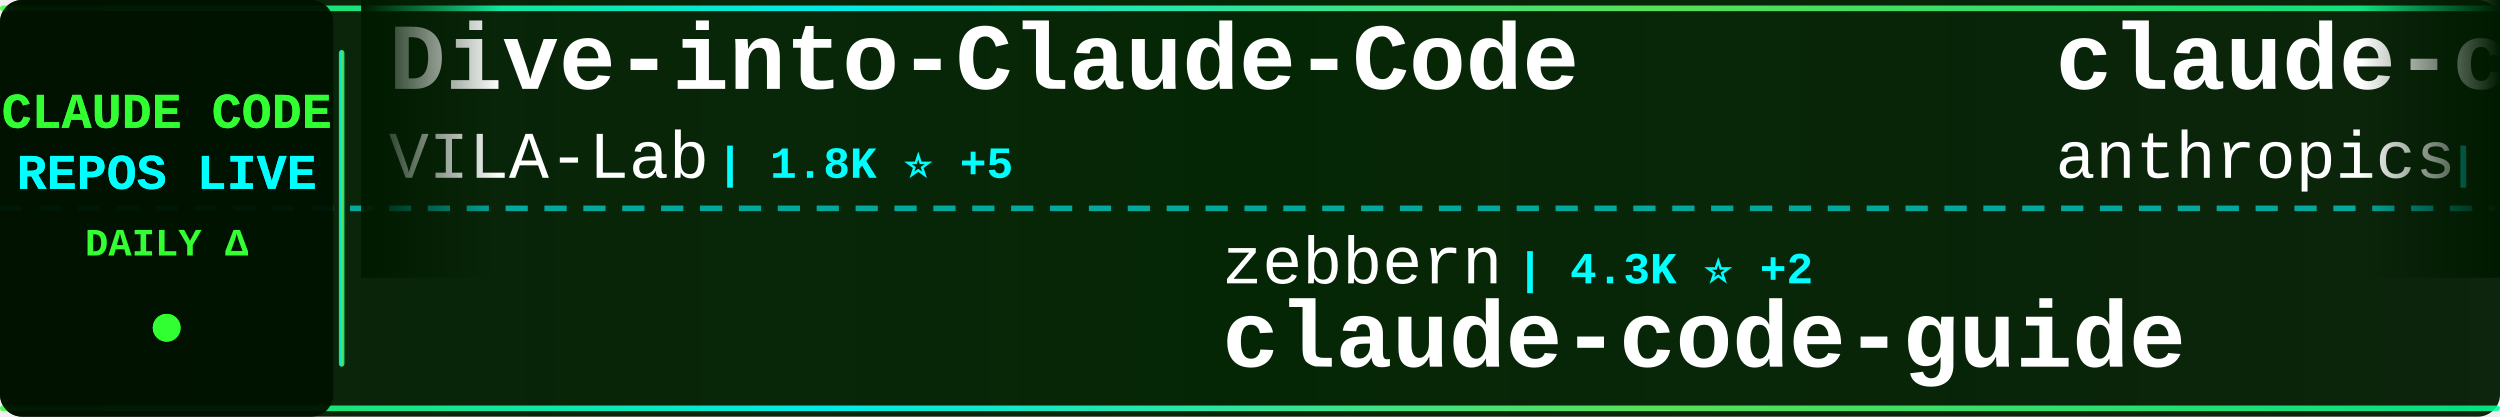
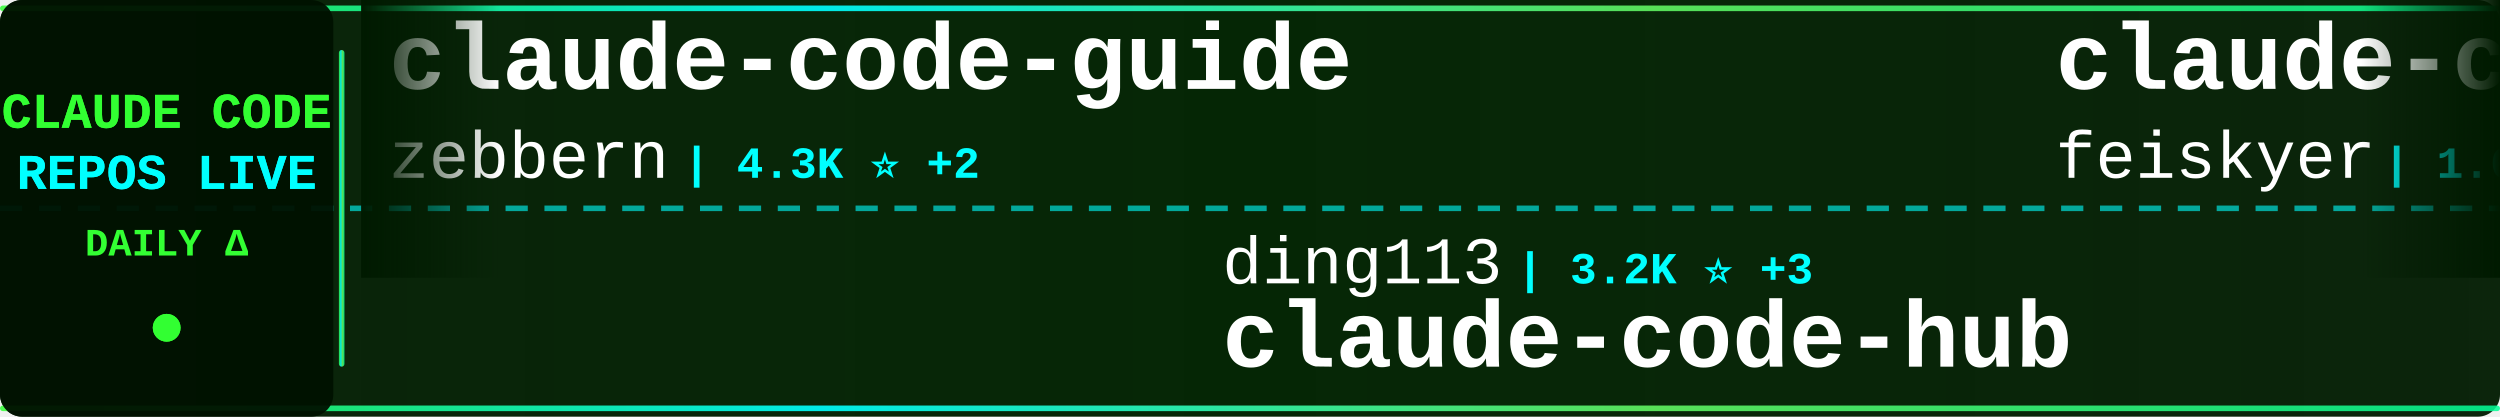
<svg xmlns="http://www.w3.org/2000/svg" width="900" height="150">
  <defs>
    <linearGradient id="tickerBg" x1="0%" y1="0%" x2="100%" y2="0%">
      <stop offset="0%" style="stop-color:#001a00;stop-opacity:0.95" />
      <stop offset="50%" style="stop-color:#002200;stop-opacity:0.98" />
      <stop offset="100%" style="stop-color:#001a00;stop-opacity:0.95" />
    </linearGradient>
    <linearGradient id="borderGrad" x1="0%" y1="0%" x2="100%" y2="0%">
      <stop offset="0%" style="stop-color:#33ff33;stop-opacity:0.85">
        <animate attributeName="stop-opacity" values="0.85;1;0.85" dur="2s" repeatCount="indefinite" />
      </stop>
      <stop offset="33%" style="stop-color:#00ffff;stop-opacity:0.9">
        <animate attributeName="stop-opacity" values="0.9;1;0.9" dur="2.2s" repeatCount="indefinite" />
      </stop>
      <stop offset="66%" style="stop-color:#66ff66;stop-opacity:0.85">
        <animate attributeName="stop-opacity" values="0.85;1;0.85" dur="1.8s" repeatCount="indefinite" />
      </stop>
      <stop offset="100%" style="stop-color:#00ff99;stop-opacity:0.85">
        <animate attributeName="stop-opacity" values="0.85;1;0.85" dur="2s" repeatCount="indefinite" />
      </stop>
    </linearGradient>
    <filter id="textGlow">
      <feGaussianBlur stdDeviation="0.1" result="coloredBlur" />
      <feMerge>
        <feMergeNode in="coloredBlur" />
        <feMergeNode in="SourceGraphic" />
      </feMerge>
    </filter>
    <filter id="metricGlow">
      <feGaussianBlur stdDeviation="0.2" result="coloredBlur" />
      <feMerge>
        <feMergeNode in="coloredBlur" />
        <feMergeNode in="SourceGraphic" />
      </feMerge>
    </filter>
    <linearGradient id="leftFade" x1="0%" y1="0%" x2="100%" y2="0%">
      <stop offset="0%" style="stop-color:#001a00;stop-opacity:1" />
      <stop offset="100%" style="stop-color:#001a00;stop-opacity:0" />
    </linearGradient>
    <linearGradient id="rightFade" x1="0%" y1="0%" x2="100%" y2="0%">
      <stop offset="0%" style="stop-color:#001a00;stop-opacity:0" />
      <stop offset="100%" style="stop-color:#001a00;stop-opacity:1" />
    </linearGradient>
  </defs>
  <rect width="900" height="150" fill="url(#tickerBg)" rx="8" />
  <rect x="0" y="2" width="900" height="2" fill="url(#borderGrad)" rx="1" />
  <rect x="0" y="146" width="900" height="2" fill="url(#borderGrad)" rx="1" />
  <line x1="0" y1="75" x2="900" y2="75" stroke="#00ffff" stroke-width="2" stroke-dasharray="8 6" opacity="0.6" />
  <rect x="0" y="0" width="120" height="150" fill="#001100" opacity="0.95" rx="8" />
  <text x="60" y="46" font-family="'Courier New', monospace" font-size="18" font-weight="bold" fill="#33ff33" text-anchor="middle" filter="url(#textGlow)">
    CLAUDE CODE
  </text>
  <text x="60" y="68" font-family="'Courier New', monospace" font-size="18" font-weight="bold" fill="#00ffff" text-anchor="middle" filter="url(#textGlow)">
    REPOS LIVE
  </text>
  <text x="60" y="92" font-family="'Courier New', monospace" font-size="14" font-weight="bold" fill="#33ff33" text-anchor="middle">
    DAILY Δ
  </text>
  <circle cx="60" cy="118" r="5" fill="#33ff33" filter="url(#metricGlow)">
    <animate attributeName="r" values="4;6;4" dur="1.5s" repeatCount="indefinite" />
    <animate attributeName="opacity" values="0.6;1;0.6" dur="1.5s" repeatCount="indefinite" />
  </circle>
  <rect x="122" y="18" width="2" height="114" fill="url(#borderGrad)" rx="1" />
  <clipPath id="tickerClip">
    <rect x="130" y="0" width="770" height="150" />
  </clipPath>
  <g clip-path="url(#tickerClip)">
    <g id="tickerItems">
      <animateTransform attributeName="transform" attributeType="XML" type="translate" from="0 0" to="-3000 0" dur="54s" repeatCount="indefinite" />
      <g transform="translate(0, 0)">
-         <text x="140" y="32" font-family="'Courier New', monospace" font-size="34" font-weight="bold" fill="#ffffff">Dive-into-Claude-Code</text>
-         <text x="140" y="64" font-family="'Courier New', monospace" font-size="24" font-weight="normal" fill="#ffffff" opacity="1.0">VILA-Lab</text>
-         <text x="258" y="64" font-family="'Courier New', monospace" font-size="16" font-weight="bold" fill="#00ffff"> | 1.8K ⭐ +5</text>
+         <text x="140" y="32" font-family="'Courier New', monospace" font-size="34" font-weight="bold" fill="#ffffff">claude-code-guide</text>
+         <text x="140" y="64" font-family="'Courier New', monospace" font-size="24" font-weight="normal" fill="#ffffff" opacity="1.0">zebbern</text>
+         <text x="246" y="64" font-family="'Courier New', monospace" font-size="16" font-weight="bold" fill="#00ffff"> | 4.3K ⭐ +2</text>
      </g>
      <g transform="translate(300, 0)">
-         <text x="140" y="102" font-family="'Courier New', monospace" font-size="24" font-weight="normal" fill="#ffffff" opacity="1.0">zebbern</text>
-         <text x="246" y="102" font-family="'Courier New', monospace" font-size="16" font-weight="bold" fill="#00ffff"> | 4.3K ⭐ +2</text>
-         <text x="140" y="132" font-family="'Courier New', monospace" font-size="34" font-weight="bold" fill="#ffffff">claude-code-guide</text>
+         <text x="140" y="102" font-family="'Courier New', monospace" font-size="24" font-weight="normal" fill="#ffffff" opacity="1.0">ding113</text>
+         <text x="246" y="102" font-family="'Courier New', monospace" font-size="16" font-weight="bold" fill="#00ffff"> | 3.2K ⭐ +3</text>
+         <text x="140" y="132" font-family="'Courier New', monospace" font-size="34" font-weight="bold" fill="#ffffff">claude-code-hub</text>
      </g>
      <g transform="translate(600, 0)">
-         <text x="140" y="32" font-family="'Courier New', monospace" font-size="34" font-weight="bold" fill="#ffffff">claude-code-base-action</text>
-         <text x="140" y="64" font-family="'Courier New', monospace" font-size="24" font-weight="normal" fill="#ffffff" opacity="1.0">anthropics</text>
-         <text x="282" y="64" font-family="'Courier New', monospace" font-size="16" font-weight="bold" fill="#00ffff"> | 888 ⭐</text>
+         <text x="140" y="32" font-family="'Courier New', monospace" font-size="34" font-weight="bold" fill="#ffffff">claude-code-settings</text>
+         <text x="140" y="64" font-family="'Courier New', monospace" font-size="24" font-weight="normal" fill="#ffffff" opacity="1.0">feiskyer</text>
+         <text x="258" y="64" font-family="'Courier New', monospace" font-size="16" font-weight="bold" fill="#00ffff"> | 1.6K ⭐ +2</text>
      </g>
      <g transform="translate(900, 0)">
-         <text x="140" y="102" font-family="'Courier New', monospace" font-size="24" font-weight="normal" fill="#ffffff" opacity="1.0">ChinaSiro</text>
-         <text x="270" y="102" font-family="'Courier New', monospace" font-size="16" font-weight="bold" fill="#00ffff"> | 9.5K ⭐ +3</text>
-         <text x="140" y="132" font-family="'Courier New', monospace" font-size="34" font-weight="bold" fill="#ffffff">claude-code-sourcemap</text>
+         <text x="140" y="102" font-family="'Courier New', monospace" font-size="24" font-weight="normal" fill="#ffffff" opacity="1.0">davila7</text>
+         <text x="246" y="102" font-family="'Courier New', monospace" font-size="16" font-weight="bold" fill="#00ffff"> | 28.3K ⭐ +19</text>
+         <text x="140" y="132" font-family="'Courier New', monospace" font-size="34" font-weight="bold" fill="#ffffff">claude-code-templates</text>
      </g>
      <g transform="translate(1200, 0)">
-         <text x="140" y="32" font-family="'Courier New', monospace" font-size="34" font-weight="bold" fill="#ffffff">claude-code-local</text>
-         <text x="140" y="64" font-family="'Courier New', monospace" font-size="24" font-weight="normal" fill="#ffffff" opacity="1.0">nicedreamzapp</text>
-         <text x="318" y="64" font-family="'Courier New', monospace" font-size="16" font-weight="bold" fill="#00ffff"> | 2.9K ⭐ +8</text>
+         <text x="140" y="32" font-family="'Courier New', monospace" font-size="34" font-weight="bold" fill="#ffffff">claude-code-sourcemap</text>
+         <text x="140" y="64" font-family="'Courier New', monospace" font-size="24" font-weight="normal" fill="#ffffff" opacity="1.0">ChinaSiro</text>
+         <text x="270" y="64" font-family="'Courier New', monospace" font-size="16" font-weight="bold" fill="#00ffff"> | 9.5K ⭐ +4</text>
      </g>
      <g transform="translate(1500, 0)">
-         <text x="140" y="102" font-family="'Courier New', monospace" font-size="24" font-weight="normal" fill="#ffffff" opacity="1.0">luongnv89</text>
-         <text x="270" y="102" font-family="'Courier New', monospace" font-size="16" font-weight="bold" fill="#00ffff"> | 38.7K ⭐ +336</text>
-         <text x="140" y="132" font-family="'Courier New', monospace" font-size="34" font-weight="bold" fill="#ffffff">claude-howto</text>
+         <text x="140" y="102" font-family="'Courier New', monospace" font-size="24" font-weight="normal" fill="#ffffff" opacity="1.0">Maciek-roboblog</text>
+         <text x="342" y="102" font-family="'Courier New', monospace" font-size="16" font-weight="bold" fill="#00ffff"> | 8.3K ⭐ +8</text>
+         <text x="140" y="132" font-family="'Courier New', monospace" font-size="34" font-weight="bold" fill="#ffffff">Claude-Code-Usage-Monito...</text>
      </g>
      <g transform="translate(1800, 0)">
-         <text x="140" y="32" font-family="'Courier New', monospace" font-size="34" font-weight="bold" fill="#ffffff">Claude-Code-Source-Study</text>
-         <text x="140" y="64" font-family="'Courier New', monospace" font-size="24" font-weight="normal" fill="#ffffff" opacity="1.0">luyao618</text>
-         <text x="258" y="64" font-family="'Courier New', monospace" font-size="16" font-weight="bold" fill="#00ffff"> | 1.6K ⭐</text>
+         <text x="140" y="32" font-family="'Courier New', monospace" font-size="34" font-weight="bold" fill="#ffffff">Claude-Code-Game-Studios</text>
+         <text x="140" y="64" font-family="'Courier New', monospace" font-size="24" font-weight="normal" fill="#ffffff" opacity="1.0">Donchitos</text>
+         <text x="270" y="64" font-family="'Courier New', monospace" font-size="16" font-weight="bold" fill="#00ffff"> | 22.4K ⭐ +36</text>
      </g>
      <g transform="translate(2100, 0)">
-         <text x="140" y="102" font-family="'Courier New', monospace" font-size="24" font-weight="normal" fill="#ffffff" opacity="1.0">chauncygu</text>
-         <text x="270" y="102" font-family="'Courier New', monospace" font-size="16" font-weight="bold" fill="#00ffff"> | 2.7K ⭐ +2</text>
-         <text x="140" y="132" font-family="'Courier New', monospace" font-size="34" font-weight="bold" fill="#ffffff">collection-claude-code-s...</text>
+         <text x="140" y="102" font-family="'Courier New', monospace" font-size="24" font-weight="normal" fill="#ffffff" opacity="1.0">Pimzino</text>
+         <text x="246" y="102" font-family="'Courier New', monospace" font-size="16" font-weight="bold" fill="#00ffff"> | 3.8K ⭐ +1</text>
+         <text x="140" y="132" font-family="'Courier New', monospace" font-size="34" font-weight="bold" fill="#ffffff">claude-code-spec-workflo...</text>
      </g>
      <g transform="translate(2400, 0)">
-         <text x="140" y="32" font-family="'Courier New', monospace" font-size="34" font-weight="bold" fill="#ffffff">claude-code-hooks-master...</text>
-         <text x="140" y="64" font-family="'Courier New', monospace" font-size="24" font-weight="normal" fill="#ffffff" opacity="1.0">disler</text>
-         <text x="234" y="64" font-family="'Courier New', monospace" font-size="16" font-weight="bold" fill="#00ffff"> | 3.8K ⭐ +5</text>
+         <text x="140" y="32" font-family="'Courier New', monospace" font-size="34" font-weight="bold" fill="#ffffff">claude-code-pm-course</text>
+         <text x="140" y="64" font-family="'Courier New', monospace" font-size="24" font-weight="normal" fill="#ffffff" opacity="1.0">carlvellotti</text>
+         <text x="306" y="64" font-family="'Courier New', monospace" font-size="16" font-weight="bold" fill="#00ffff"> | 2.1K ⭐ +4</text>
      </g>
      <g transform="translate(2700, 0)">
-         <text x="140" y="102" font-family="'Courier New', monospace" font-size="24" font-weight="normal" fill="#ffffff" opacity="1.0">feiskyer</text>
-         <text x="258" y="102" font-family="'Courier New', monospace" font-size="16" font-weight="bold" fill="#00ffff"> | 1.6K ⭐ +2</text>
-         <text x="140" y="132" font-family="'Courier New', monospace" font-size="34" font-weight="bold" fill="#ffffff">claude-code-settings</text>
+         <text x="140" y="102" font-family="'Courier New', monospace" font-size="24" font-weight="normal" fill="#ffffff" opacity="1.0">Chachamaru127</text>
+         <text x="318" y="102" font-family="'Courier New', monospace" font-size="16" font-weight="bold" fill="#00ffff"> | 2.9K ⭐ +6</text>
+         <text x="140" y="132" font-family="'Courier New', monospace" font-size="34" font-weight="bold" fill="#ffffff">claude-code-harness</text>
      </g>
      <g transform="translate(3000, 0)">
-         <text x="140" y="32" font-family="'Courier New', monospace" font-size="34" font-weight="bold" fill="#ffffff">Dive-into-Claude-Code</text>
-         <text x="140" y="64" font-family="'Courier New', monospace" font-size="24" font-weight="normal" fill="#ffffff" opacity="1.0">VILA-Lab</text>
-         <text x="258" y="64" font-family="'Courier New', monospace" font-size="16" font-weight="bold" fill="#00ffff"> | 1.8K ⭐ +5</text>
+         <text x="140" y="32" font-family="'Courier New', monospace" font-size="34" font-weight="bold" fill="#ffffff">claude-code-guide</text>
+         <text x="140" y="64" font-family="'Courier New', monospace" font-size="24" font-weight="normal" fill="#ffffff" opacity="1.0">zebbern</text>
+         <text x="246" y="64" font-family="'Courier New', monospace" font-size="16" font-weight="bold" fill="#00ffff"> | 4.3K ⭐ +2</text>
      </g>
      <g transform="translate(3300, 0)">
-         <text x="140" y="102" font-family="'Courier New', monospace" font-size="24" font-weight="normal" fill="#ffffff" opacity="1.0">zebbern</text>
-         <text x="246" y="102" font-family="'Courier New', monospace" font-size="16" font-weight="bold" fill="#00ffff"> | 4.3K ⭐ +2</text>
-         <text x="140" y="132" font-family="'Courier New', monospace" font-size="34" font-weight="bold" fill="#ffffff">claude-code-guide</text>
+         <text x="140" y="102" font-family="'Courier New', monospace" font-size="24" font-weight="normal" fill="#ffffff" opacity="1.0">ding113</text>
+         <text x="246" y="102" font-family="'Courier New', monospace" font-size="16" font-weight="bold" fill="#00ffff"> | 3.2K ⭐ +3</text>
+         <text x="140" y="132" font-family="'Courier New', monospace" font-size="34" font-weight="bold" fill="#ffffff">claude-code-hub</text>
      </g>
      <g transform="translate(3600, 0)">
-         <text x="140" y="32" font-family="'Courier New', monospace" font-size="34" font-weight="bold" fill="#ffffff">claude-code-base-action</text>
-         <text x="140" y="64" font-family="'Courier New', monospace" font-size="24" font-weight="normal" fill="#ffffff" opacity="1.0">anthropics</text>
-         <text x="282" y="64" font-family="'Courier New', monospace" font-size="16" font-weight="bold" fill="#00ffff"> | 888 ⭐</text>
+         <text x="140" y="32" font-family="'Courier New', monospace" font-size="34" font-weight="bold" fill="#ffffff">claude-code-settings</text>
+         <text x="140" y="64" font-family="'Courier New', monospace" font-size="24" font-weight="normal" fill="#ffffff" opacity="1.0">feiskyer</text>
+         <text x="258" y="64" font-family="'Courier New', monospace" font-size="16" font-weight="bold" fill="#00ffff"> | 1.6K ⭐ +2</text>
      </g>
      <g transform="translate(3900, 0)">
-         <text x="140" y="102" font-family="'Courier New', monospace" font-size="24" font-weight="normal" fill="#ffffff" opacity="1.0">ChinaSiro</text>
-         <text x="270" y="102" font-family="'Courier New', monospace" font-size="16" font-weight="bold" fill="#00ffff"> | 9.5K ⭐ +3</text>
-         <text x="140" y="132" font-family="'Courier New', monospace" font-size="34" font-weight="bold" fill="#ffffff">claude-code-sourcemap</text>
+         <text x="140" y="102" font-family="'Courier New', monospace" font-size="24" font-weight="normal" fill="#ffffff" opacity="1.0">davila7</text>
+         <text x="246" y="102" font-family="'Courier New', monospace" font-size="16" font-weight="bold" fill="#00ffff"> | 28.3K ⭐ +19</text>
+         <text x="140" y="132" font-family="'Courier New', monospace" font-size="34" font-weight="bold" fill="#ffffff">claude-code-templates</text>
      </g>
    </g>
  </g>
  <rect x="130" y="0" width="50" height="100" fill="url(#leftFade)" />
  <rect x="850" y="0" width="50" height="100" fill="url(#rightFade)" />
</svg>
